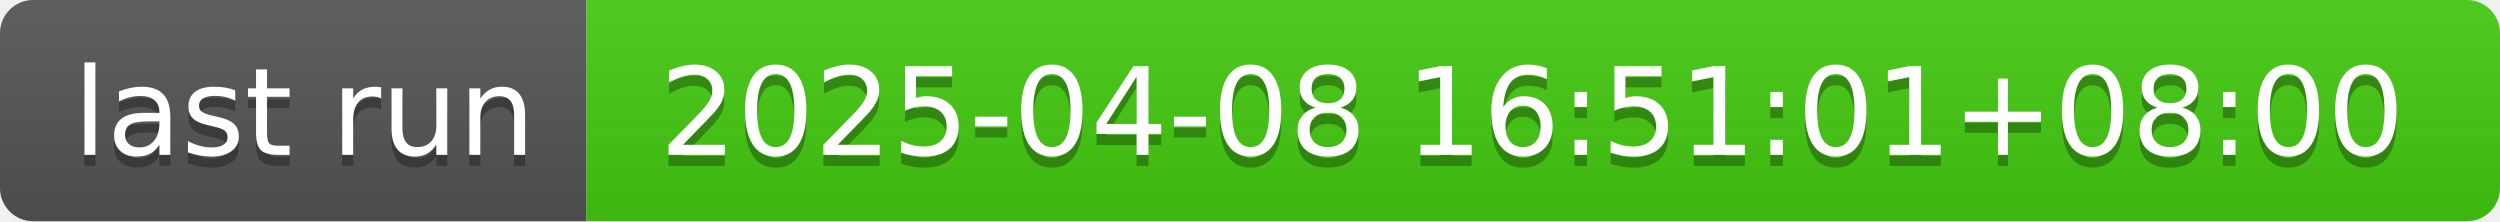
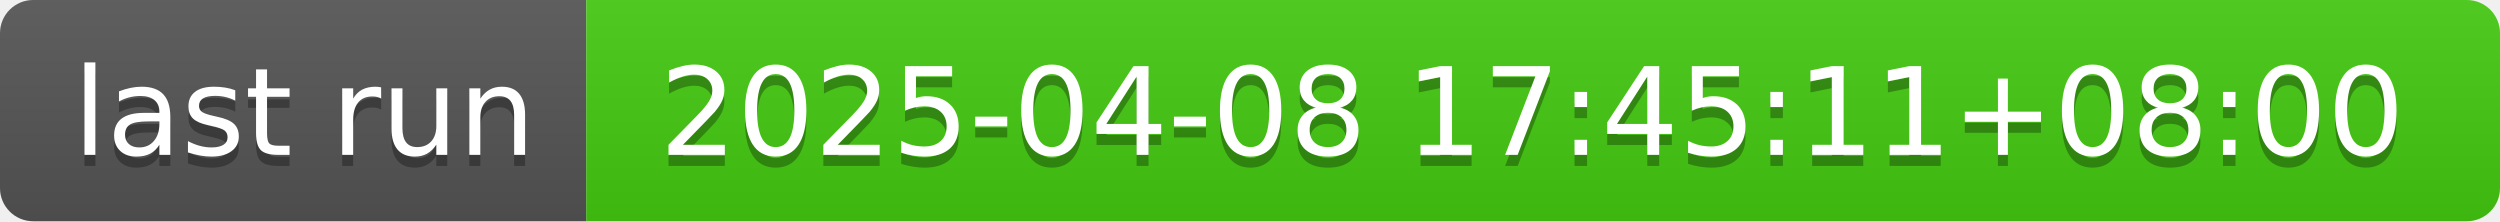
- <svg xmlns="http://www.w3.org/2000/svg" width="226" height="20" role="img" aria-label="last run: 2025-04-08 16:51:01+08:00">
+ <svg xmlns="http://www.w3.org/2000/svg" width="226" height="20" role="img" aria-label="last run: 2025-04-08 17:45:11+08:00">
  <linearGradient id="s" x2="0" y2="100%">
    <stop offset="0" stop-color="#bbb" stop-opacity=".1" />
    <stop offset="1" stop-opacity=".1" />
  </linearGradient>
  <clipPath id="r">
    <rect width="226" height="20" rx="3" fill="#fff" />
  </clipPath>
  <g clip-path="url(#r)">
    <rect width="53" height="20" fill="#555" />
    <rect x="53" width="173" height="20" fill="#4c1" />
    <rect width="226" height="20" fill="url(#s)" />
  </g>
  <g fill="#fff" text-anchor="middle" font-family="Verdana,Geneva,DejaVu Sans,sans-serif" text-rendering="geometricPrecision" font-size="110">
    <text aria-hidden="true" x="275" y="150" fill="#010101" fill-opacity=".3" transform="scale(.1)" textLength="430">last run</text>
    <text x="275" y="140" transform="scale(.1)" fill="#fff" textLength="430">last run</text>
-     <text aria-hidden="true" x="1385" y="150" fill="#010101" fill-opacity=".3" transform="scale(.1)" textLength="1630">2025-04-08 16:51:01+08:00</text>
-     <text x="1385" y="140" transform="scale(.1)" fill="#fff" textLength="1630">2025-04-08 16:51:01+08:00</text>
+     <text aria-hidden="true" x="1385" y="150" fill="#010101" fill-opacity=".3" transform="scale(.1)" textLength="1630">2025-04-08 17:45:11+08:00</text>
+     <text x="1385" y="140" transform="scale(.1)" fill="#fff" textLength="1630">2025-04-08 17:45:11+08:00</text>
  </g>
</svg>
